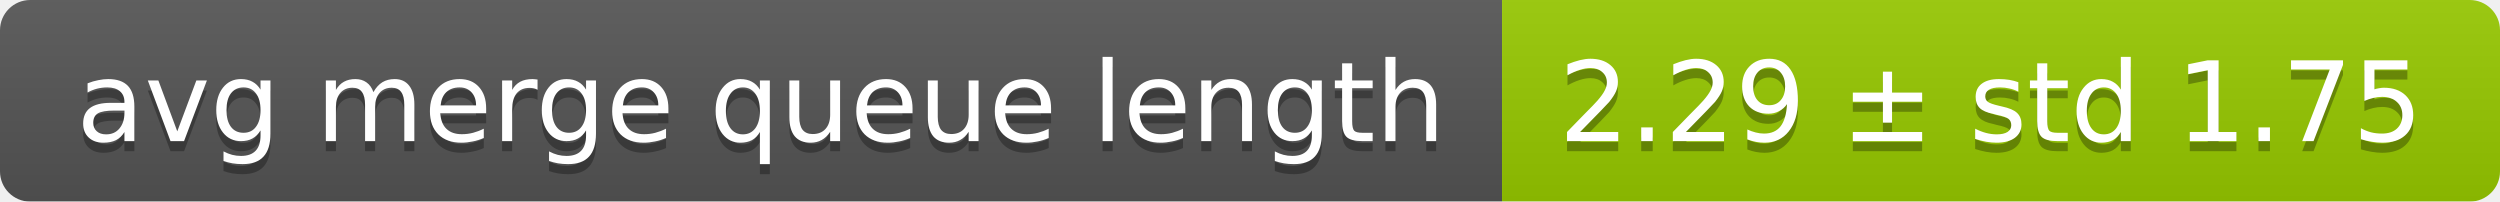
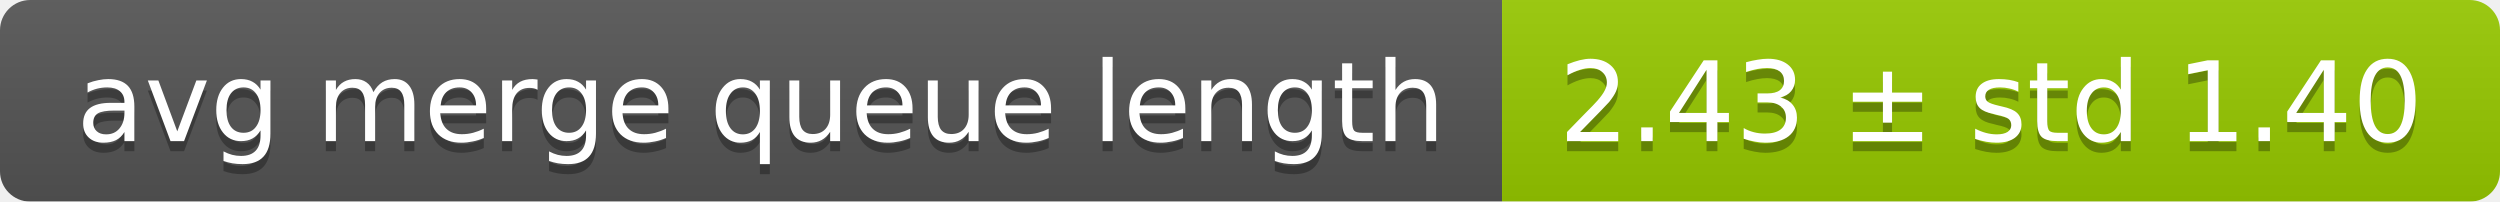
<svg xmlns="http://www.w3.org/2000/svg" width="248" height="20">
  <linearGradient id="smooth" x2="0" y2="100%">
    <stop offset="0" stop-color="#bbb" stop-opacity=".1" />
    <stop offset="1" stop-opacity=".1" />
  </linearGradient>
  <mask id="round">
    <rect width="248" height="20" rx="3" fill="#fff" />
  </mask>
  <g mask="url(#round)">
    <rect width="149" height="20" fill="#555" />
    <rect x="149" width="99" height="20" fill="#97ca00" />
    <rect width="248" height="20" fill="url(#smooth)" />
  </g>
  <g fill="#fff" text-anchor="middle" font-family="DejaVu Sans,Verdana,Geneva,sans-serif" font-size="11">
    <text x="75.5" y="15" fill="#010101" fill-opacity=".3">avg merge queue length</text>
    <text x="75.5" y="14">avg merge queue length</text>
-     <text x="197.5" y="15" fill="#010101" fill-opacity=".3">2.29 ± std 1.75</text>
-     <text x="197.5" y="14">2.29 ± std 1.75</text>
+     <text x="197.5" y="15" fill="#010101" fill-opacity=".3">2.43 ± std 1.40</text>
+     <text x="197.5" y="14">2.43 ± std 1.40</text>
  </g>
</svg>
